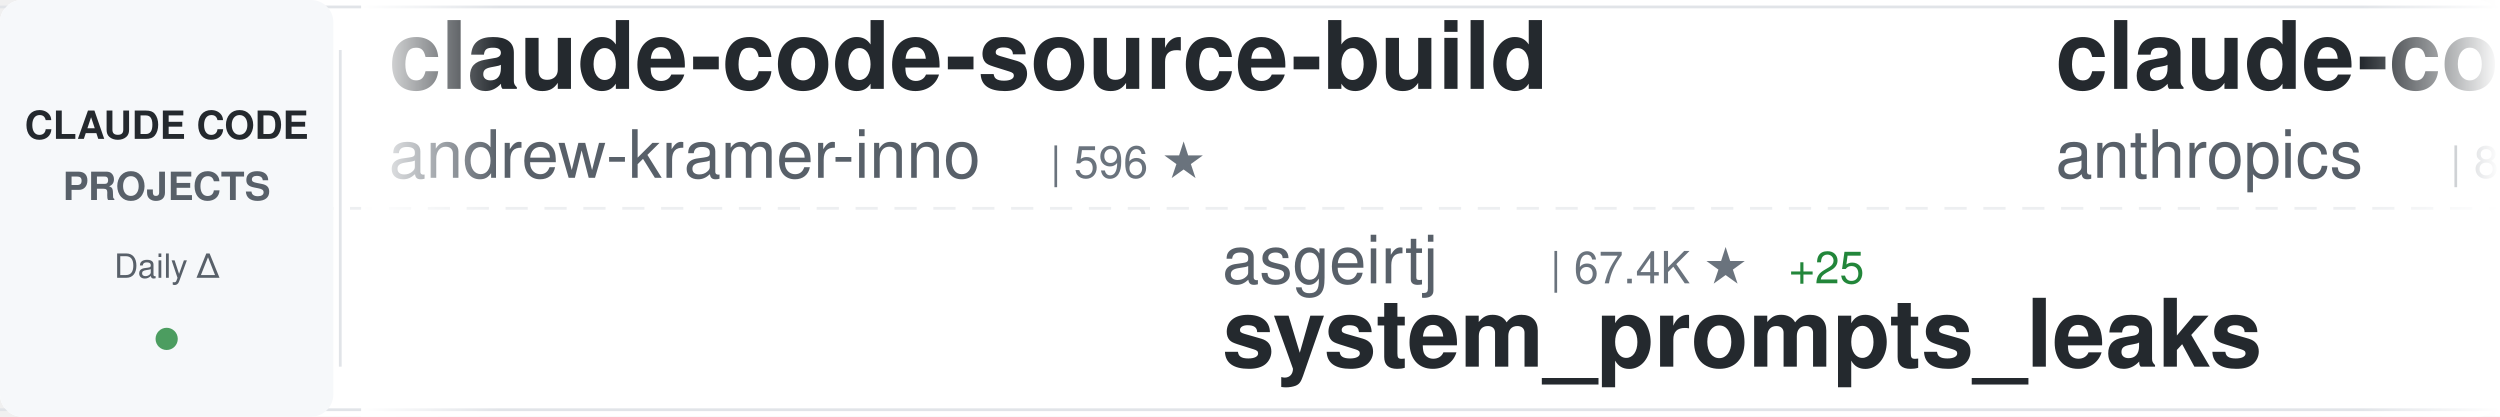
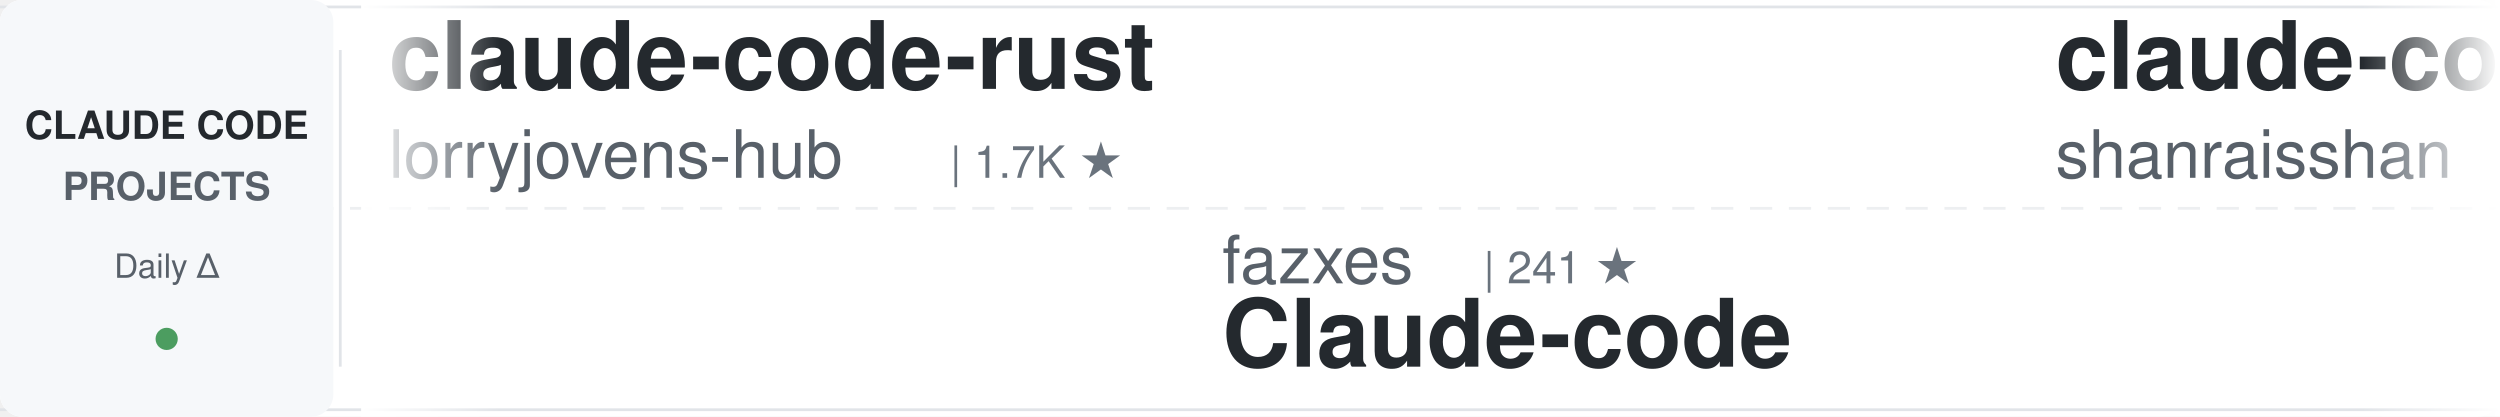
<svg xmlns="http://www.w3.org/2000/svg" width="900" height="150">
  <defs>
    <linearGradient id="awesomeLeftFade" x1="0%" y1="0%" x2="100%" y2="0%">
      <stop offset="0%" style="stop-color:#ffffff;stop-opacity:1" />
      <stop offset="100%" style="stop-color:#ffffff;stop-opacity:0" />
    </linearGradient>
    <linearGradient id="awesomeRightFade" x1="0%" y1="0%" x2="100%" y2="0%">
      <stop offset="0%" style="stop-color:#ffffff;stop-opacity:0" />
      <stop offset="100%" style="stop-color:#ffffff;stop-opacity:1" />
    </linearGradient>
  </defs>
  <rect width="900" height="150" fill="#ffffff" rx="8" />
  <rect x="0" y="2" width="900" height="1" fill="#e1e4e8" />
  <rect x="0" y="147" width="900" height="1" fill="#e1e4e8" />
  <line x1="0" y1="75" x2="900" y2="75" stroke="#e1e4e8" stroke-width="1" stroke-dasharray="8 6" opacity="0.6" />
  <rect x="0" y="0" width="120" height="150" fill="#f6f8fa" rx="8" />
  <text x="60" y="50" font-family="-apple-system, BlinkMacSystemFont, 'Segoe UI', Helvetica, Arial, sans-serif" font-size="14" font-weight="600" fill="#24292e" text-anchor="middle">CLAUDE CODE</text>
  <text x="60" y="72" font-family="-apple-system, BlinkMacSystemFont, 'Segoe UI', Helvetica, Arial, sans-serif" font-size="14" font-weight="600" fill="#586069" text-anchor="middle">PROJECTS</text>
  <text x="60" y="100" font-family="-apple-system, BlinkMacSystemFont, 'Segoe UI', Helvetica, Arial, sans-serif" font-size="12" font-weight="500" fill="#586069" text-anchor="middle">Daily Δ</text>
  <circle cx="60" cy="122" r="4" fill="#22863a" opacity="0.8" />
  <rect x="122" y="18" width="1" height="114" fill="#e1e4e8" />
  <clipPath id="awesomeTickerClip">
    <rect x="130" y="0" width="770" height="150" />
  </clipPath>
  <g clip-path="url(#awesomeTickerClip)">
    <g id="awesomeTickerItems">
      <animateTransform attributeName="transform" attributeType="XML" type="translate" from="0 0" to="-3000 0" dur="54s" repeatCount="indefinite" />
      <g transform="translate(0, 0)">
-         <text x="140" y="32" font-family="-apple-system, BlinkMacSystemFont, 'Segoe UI', Helvetica, Arial, sans-serif" font-size="34" font-weight="600" fill="#24292e">claude-code-source-build</text>
-         <text x="140" y="64" font-family="-apple-system, BlinkMacSystemFont, 'Segoe UI', Helvetica, Arial, sans-serif" font-size="24" font-weight="400" fill="#586069">andrew-kramer-inno</text>
-         <text x="378" y="64" font-family="-apple-system, BlinkMacSystemFont, 'Segoe UI', Helvetica, Arial, sans-serif" font-size="16" font-weight="500" fill="#6a737d">| 596 ★</text>
+         <text x="140" y="32" font-family="-apple-system, BlinkMacSystemFont, 'Segoe UI', Helvetica, Arial, sans-serif" font-size="34" font-weight="600" fill="#24292e">claude-code-rust</text>
+         <text x="140" y="64" font-family="-apple-system, BlinkMacSystemFont, 'Segoe UI', Helvetica, Arial, sans-serif" font-size="24" font-weight="400" fill="#586069">lorryjovens-hub</text>
+         <text x="342" y="64" font-family="-apple-system, BlinkMacSystemFont, 'Segoe UI', Helvetica, Arial, sans-serif" font-size="16" font-weight="500" fill="#6a737d">| 1.7K ★</text>
      </g>
      <g transform="translate(300, 0)">
-         <text x="140" y="102" font-family="-apple-system, BlinkMacSystemFont, 'Segoe UI', Helvetica, Arial, sans-serif" font-size="24" font-weight="400" fill="#586069">asgeirtj</text>
-         <text x="258" y="102" font-family="-apple-system, BlinkMacSystemFont, 'Segoe UI', Helvetica, Arial, sans-serif" font-size="16" font-weight="500" fill="#6a737d">| 67.4K ★</text>
-         <text x="344" y="102" font-family="-apple-system, BlinkMacSystemFont, 'Segoe UI', Helvetica, Arial, sans-serif" font-size="16" font-weight="500" fill="#22863a"> +25</text>
-         <text x="140" y="132" font-family="-apple-system, BlinkMacSystemFont, 'Segoe UI', Helvetica, Arial, sans-serif" font-size="34" font-weight="600" fill="#24292e">system_prompts_leaks</text>
-       </g>
-       <g transform="translate(600, 0)">
-         <text x="140" y="32" font-family="-apple-system, BlinkMacSystemFont, 'Segoe UI', Helvetica, Arial, sans-serif" font-size="34" font-weight="600" fill="#24292e">claude-code-action</text>
-         <text x="140" y="64" font-family="-apple-system, BlinkMacSystemFont, 'Segoe UI', Helvetica, Arial, sans-serif" font-size="24" font-weight="400" fill="#586069">anthropics</text>
-         <text x="282" y="64" font-family="-apple-system, BlinkMacSystemFont, 'Segoe UI', Helvetica, Arial, sans-serif" font-size="16" font-weight="500" fill="#6a737d">| 8.9K ★</text>
-         <text x="359" y="64" font-family="-apple-system, BlinkMacSystemFont, 'Segoe UI', Helvetica, Arial, sans-serif" font-size="16" font-weight="500" fill="#22863a"> +1</text>
-       </g>
-       <g transform="translate(900, 0)">
-         <text x="140" y="102" font-family="-apple-system, BlinkMacSystemFont, 'Segoe UI', Helvetica, Arial, sans-serif" font-size="24" font-weight="400" fill="#586069">hangsman</text>
-         <text x="258" y="102" font-family="-apple-system, BlinkMacSystemFont, 'Segoe UI', Helvetica, Arial, sans-serif" font-size="16" font-weight="500" fill="#6a737d">| 794 ★</text>
-         <text x="140" y="132" font-family="-apple-system, BlinkMacSystemFont, 'Segoe UI', Helvetica, Arial, sans-serif" font-size="34" font-weight="600" fill="#24292e">claude-code-source</text>
-       </g>
-       <g transform="translate(1200, 0)">
-         <text x="140" y="32" font-family="-apple-system, BlinkMacSystemFont, 'Segoe UI', Helvetica, Arial, sans-serif" font-size="34" font-weight="600" fill="#24292e">ralph-claude-code</text>
-         <text x="140" y="64" font-family="-apple-system, BlinkMacSystemFont, 'Segoe UI', Helvetica, Arial, sans-serif" font-size="24" font-weight="400" fill="#586069">frankbria</text>
-         <text x="270" y="64" font-family="-apple-system, BlinkMacSystemFont, 'Segoe UI', Helvetica, Arial, sans-serif" font-size="16" font-weight="500" fill="#6a737d">| 9.6K ★</text>
-       </g>
-       <g transform="translate(1500, 0)">
        <text x="140" y="102" font-family="-apple-system, BlinkMacSystemFont, 'Segoe UI', Helvetica, Arial, sans-serif" font-size="24" font-weight="400" fill="#586069">fazxes</text>
        <text x="234" y="102" font-family="-apple-system, BlinkMacSystemFont, 'Segoe UI', Helvetica, Arial, sans-serif" font-size="16" font-weight="500" fill="#6a737d">| 241 ★</text>
        <text x="140" y="132" font-family="-apple-system, BlinkMacSystemFont, 'Segoe UI', Helvetica, Arial, sans-serif" font-size="34" font-weight="600" fill="#24292e">Claude-code</text>
      </g>
+       <g transform="translate(600, 0)">
+         <text x="140" y="32" font-family="-apple-system, BlinkMacSystemFont, 'Segoe UI', Helvetica, Arial, sans-serif" font-size="34" font-weight="600" fill="#24292e">claude-code-best-practic...</text>
+         <text x="140" y="64" font-family="-apple-system, BlinkMacSystemFont, 'Segoe UI', Helvetica, Arial, sans-serif" font-size="24" font-weight="400" fill="#586069">shanraisshan</text>
+         <text x="306" y="64" font-family="-apple-system, BlinkMacSystemFont, 'Segoe UI', Helvetica, Arial, sans-serif" font-size="16" font-weight="500" fill="#6a737d">| 66.1K ★</text>
+         <text x="392" y="64" font-family="-apple-system, BlinkMacSystemFont, 'Segoe UI', Helvetica, Arial, sans-serif" font-size="16" font-weight="500" fill="#22863a"> +11</text>
+       </g>
+       <g transform="translate(900, 0)">
+         <text x="140" y="102" font-family="-apple-system, BlinkMacSystemFont, 'Segoe UI', Helvetica, Arial, sans-serif" font-size="24" font-weight="400" fill="#586069">RishabhK103</text>
+         <text x="294" y="102" font-family="-apple-system, BlinkMacSystemFont, 'Segoe UI', Helvetica, Arial, sans-serif" font-size="16" font-weight="500" fill="#6a737d">| 105 ★</text>
+         <text x="140" y="132" font-family="-apple-system, BlinkMacSystemFont, 'Segoe UI', Helvetica, Arial, sans-serif" font-size="34" font-weight="600" fill="#24292e">claude-code</text>
+       </g>
+       <g transform="translate(1200, 0)">
+         <text x="140" y="32" font-family="-apple-system, BlinkMacSystemFont, 'Segoe UI', Helvetica, Arial, sans-serif" font-size="34" font-weight="600" fill="#24292e">learn-claude-code</text>
+         <text x="140" y="64" font-family="-apple-system, BlinkMacSystemFont, 'Segoe UI', Helvetica, Arial, sans-serif" font-size="24" font-weight="400" fill="#586069">shareAI-lab</text>
+         <text x="294" y="64" font-family="-apple-system, BlinkMacSystemFont, 'Segoe UI', Helvetica, Arial, sans-serif" font-size="16" font-weight="500" fill="#6a737d">| 77.1K ★</text>
+         <text x="380" y="64" font-family="-apple-system, BlinkMacSystemFont, 'Segoe UI', Helvetica, Arial, sans-serif" font-size="16" font-weight="500" fill="#22863a"> +7</text>
+       </g>
+       <g transform="translate(1500, 0)">
+         <text x="140" y="102" font-family="-apple-system, BlinkMacSystemFont, 'Segoe UI', Helvetica, Arial, sans-serif" font-size="24" font-weight="400" fill="#586069">repowise-dev</text>
+         <text x="306" y="102" font-family="-apple-system, BlinkMacSystemFont, 'Segoe UI', Helvetica, Arial, sans-serif" font-size="16" font-weight="500" fill="#6a737d">| 1.2K ★</text>
+         <text x="140" y="132" font-family="-apple-system, BlinkMacSystemFont, 'Segoe UI', Helvetica, Arial, sans-serif" font-size="34" font-weight="600" fill="#24292e">claude-code-prompts</text>
+       </g>
      <g transform="translate(1800, 0)">
-         <text x="140" y="32" font-family="-apple-system, BlinkMacSystemFont, 'Segoe UI', Helvetica, Arial, sans-serif" font-size="34" font-weight="600" fill="#24292e">arcads-claude-code</text>
-         <text x="140" y="64" font-family="-apple-system, BlinkMacSystemFont, 'Segoe UI', Helvetica, Arial, sans-serif" font-size="24" font-weight="400" fill="#586069">krusemediallc</text>
-         <text x="318" y="64" font-family="-apple-system, BlinkMacSystemFont, 'Segoe UI', Helvetica, Arial, sans-serif" font-size="16" font-weight="500" fill="#6a737d">| 1.5K ★</text>
-         <text x="395" y="64" font-family="-apple-system, BlinkMacSystemFont, 'Segoe UI', Helvetica, Arial, sans-serif" font-size="16" font-weight="500" fill="#22863a"> +1</text>
+         <text x="140" y="32" font-family="-apple-system, BlinkMacSystemFont, 'Segoe UI', Helvetica, Arial, sans-serif" font-size="34" font-weight="600" fill="#24292e">claude-code-action</text>
+         <text x="140" y="64" font-family="-apple-system, BlinkMacSystemFont, 'Segoe UI', Helvetica, Arial, sans-serif" font-size="24" font-weight="400" fill="#586069">anthropics</text>
+         <text x="282" y="64" font-family="-apple-system, BlinkMacSystemFont, 'Segoe UI', Helvetica, Arial, sans-serif" font-size="16" font-weight="500" fill="#6a737d">| 8.9K ★</text>
      </g>
      <g transform="translate(2100, 0)">
        <text x="140" y="102" font-family="-apple-system, BlinkMacSystemFont, 'Segoe UI', Helvetica, Arial, sans-serif" font-size="24" font-weight="400" fill="#586069">Windy3f3f3f3f</text>
-         <text x="318" y="102" font-family="-apple-system, BlinkMacSystemFont, 'Segoe UI', Helvetica, Arial, sans-serif" font-size="16" font-weight="500" fill="#6a737d">| 2.7K ★</text>
-         <text x="395" y="102" font-family="-apple-system, BlinkMacSystemFont, 'Segoe UI', Helvetica, Arial, sans-serif" font-size="16" font-weight="500" fill="#22863a"> +1</text>
-         <text x="140" y="132" font-family="-apple-system, BlinkMacSystemFont, 'Segoe UI', Helvetica, Arial, sans-serif" font-size="34" font-weight="600" fill="#24292e">claude-code-from-scratch</text>
+         <text x="318" y="102" font-family="-apple-system, BlinkMacSystemFont, 'Segoe UI', Helvetica, Arial, sans-serif" font-size="16" font-weight="500" fill="#6a737d">| 3.6K ★</text>
+         <text x="140" y="132" font-family="-apple-system, BlinkMacSystemFont, 'Segoe UI', Helvetica, Arial, sans-serif" font-size="34" font-weight="600" fill="#24292e">how-claude-code-works</text>
      </g>
      <g transform="translate(2400, 0)">
-         <text x="140" y="32" font-family="-apple-system, BlinkMacSystemFont, 'Segoe UI', Helvetica, Arial, sans-serif" font-size="34" font-weight="600" fill="#24292e">claude-code-source</text>
-         <text x="140" y="64" font-family="-apple-system, BlinkMacSystemFont, 'Segoe UI', Helvetica, Arial, sans-serif" font-size="24" font-weight="400" fill="#586069">JrCx7scC</text>
-         <text x="258" y="64" font-family="-apple-system, BlinkMacSystemFont, 'Segoe UI', Helvetica, Arial, sans-serif" font-size="16" font-weight="500" fill="#6a737d">| 376 ★</text>
+         <text x="140" y="32" font-family="-apple-system, BlinkMacSystemFont, 'Segoe UI', Helvetica, Arial, sans-serif" font-size="34" font-weight="600" fill="#24292e">claude-code-tips</text>
+         <text x="140" y="64" font-family="-apple-system, BlinkMacSystemFont, 'Segoe UI', Helvetica, Arial, sans-serif" font-size="24" font-weight="400" fill="#586069">ykdojo</text>
+         <text x="234" y="64" font-family="-apple-system, BlinkMacSystemFont, 'Segoe UI', Helvetica, Arial, sans-serif" font-size="16" font-weight="500" fill="#6a737d">| 10.1K ★</text>
      </g>
      <g transform="translate(2700, 0)">
-         <text x="140" y="102" font-family="-apple-system, BlinkMacSystemFont, 'Segoe UI', Helvetica, Arial, sans-serif" font-size="24" font-weight="400" fill="#586069">fuergaosi233</text>
-         <text x="306" y="102" font-family="-apple-system, BlinkMacSystemFont, 'Segoe UI', Helvetica, Arial, sans-serif" font-size="16" font-weight="500" fill="#6a737d">| 2.8K ★</text>
-         <text x="383" y="102" font-family="-apple-system, BlinkMacSystemFont, 'Segoe UI', Helvetica, Arial, sans-serif" font-size="16" font-weight="500" fill="#22863a"> +1</text>
-         <text x="140" y="132" font-family="-apple-system, BlinkMacSystemFont, 'Segoe UI', Helvetica, Arial, sans-serif" font-size="34" font-weight="600" fill="#24292e">claude-code-proxy</text>
+         <text x="140" y="102" font-family="-apple-system, BlinkMacSystemFont, 'Segoe UI', Helvetica, Arial, sans-serif" font-size="24" font-weight="400" fill="#586069">lowcortisolprogrammer</text>
+         <text x="414" y="102" font-family="-apple-system, BlinkMacSystemFont, 'Segoe UI', Helvetica, Arial, sans-serif" font-size="16" font-weight="500" fill="#6a737d">| 171 ★</text>
+         <text x="140" y="132" font-family="-apple-system, BlinkMacSystemFont, 'Segoe UI', Helvetica, Arial, sans-serif" font-size="34" font-weight="600" fill="#24292e">claude-code</text>
      </g>
      <g transform="translate(3000, 0)">
-         <text x="140" y="32" font-family="-apple-system, BlinkMacSystemFont, 'Segoe UI', Helvetica, Arial, sans-serif" font-size="34" font-weight="600" fill="#24292e">claude-code-source-build</text>
-         <text x="140" y="64" font-family="-apple-system, BlinkMacSystemFont, 'Segoe UI', Helvetica, Arial, sans-serif" font-size="24" font-weight="400" fill="#586069">andrew-kramer-inno</text>
-         <text x="378" y="64" font-family="-apple-system, BlinkMacSystemFont, 'Segoe UI', Helvetica, Arial, sans-serif" font-size="16" font-weight="500" fill="#6a737d">| 596 ★</text>
+         <text x="140" y="32" font-family="-apple-system, BlinkMacSystemFont, 'Segoe UI', Helvetica, Arial, sans-serif" font-size="34" font-weight="600" fill="#24292e">claude-code-rust</text>
+         <text x="140" y="64" font-family="-apple-system, BlinkMacSystemFont, 'Segoe UI', Helvetica, Arial, sans-serif" font-size="24" font-weight="400" fill="#586069">lorryjovens-hub</text>
+         <text x="342" y="64" font-family="-apple-system, BlinkMacSystemFont, 'Segoe UI', Helvetica, Arial, sans-serif" font-size="16" font-weight="500" fill="#6a737d">| 1.7K ★</text>
      </g>
      <g transform="translate(3300, 0)">
-         <text x="140" y="102" font-family="-apple-system, BlinkMacSystemFont, 'Segoe UI', Helvetica, Arial, sans-serif" font-size="24" font-weight="400" fill="#586069">asgeirtj</text>
-         <text x="258" y="102" font-family="-apple-system, BlinkMacSystemFont, 'Segoe UI', Helvetica, Arial, sans-serif" font-size="16" font-weight="500" fill="#6a737d">| 67.4K ★</text>
-         <text x="344" y="102" font-family="-apple-system, BlinkMacSystemFont, 'Segoe UI', Helvetica, Arial, sans-serif" font-size="16" font-weight="500" fill="#22863a"> +25</text>
-         <text x="140" y="132" font-family="-apple-system, BlinkMacSystemFont, 'Segoe UI', Helvetica, Arial, sans-serif" font-size="34" font-weight="600" fill="#24292e">system_prompts_leaks</text>
+         <text x="140" y="102" font-family="-apple-system, BlinkMacSystemFont, 'Segoe UI', Helvetica, Arial, sans-serif" font-size="24" font-weight="400" fill="#586069">fazxes</text>
+         <text x="234" y="102" font-family="-apple-system, BlinkMacSystemFont, 'Segoe UI', Helvetica, Arial, sans-serif" font-size="16" font-weight="500" fill="#6a737d">| 241 ★</text>
+         <text x="140" y="132" font-family="-apple-system, BlinkMacSystemFont, 'Segoe UI', Helvetica, Arial, sans-serif" font-size="34" font-weight="600" fill="#24292e">Claude-code</text>
      </g>
      <g transform="translate(3600, 0)">
-         <text x="140" y="32" font-family="-apple-system, BlinkMacSystemFont, 'Segoe UI', Helvetica, Arial, sans-serif" font-size="34" font-weight="600" fill="#24292e">claude-code-action</text>
-         <text x="140" y="64" font-family="-apple-system, BlinkMacSystemFont, 'Segoe UI', Helvetica, Arial, sans-serif" font-size="24" font-weight="400" fill="#586069">anthropics</text>
-         <text x="282" y="64" font-family="-apple-system, BlinkMacSystemFont, 'Segoe UI', Helvetica, Arial, sans-serif" font-size="16" font-weight="500" fill="#6a737d">| 8.9K ★</text>
-         <text x="359" y="64" font-family="-apple-system, BlinkMacSystemFont, 'Segoe UI', Helvetica, Arial, sans-serif" font-size="16" font-weight="500" fill="#22863a"> +1</text>
+         <text x="140" y="32" font-family="-apple-system, BlinkMacSystemFont, 'Segoe UI', Helvetica, Arial, sans-serif" font-size="34" font-weight="600" fill="#24292e">claude-code-best-practic...</text>
+         <text x="140" y="64" font-family="-apple-system, BlinkMacSystemFont, 'Segoe UI', Helvetica, Arial, sans-serif" font-size="24" font-weight="400" fill="#586069">shanraisshan</text>
+         <text x="306" y="64" font-family="-apple-system, BlinkMacSystemFont, 'Segoe UI', Helvetica, Arial, sans-serif" font-size="16" font-weight="500" fill="#6a737d">| 66.1K ★</text>
+         <text x="392" y="64" font-family="-apple-system, BlinkMacSystemFont, 'Segoe UI', Helvetica, Arial, sans-serif" font-size="16" font-weight="500" fill="#22863a"> +11</text>
      </g>
      <g transform="translate(3900, 0)">
-         <text x="140" y="102" font-family="-apple-system, BlinkMacSystemFont, 'Segoe UI', Helvetica, Arial, sans-serif" font-size="24" font-weight="400" fill="#586069">hangsman</text>
-         <text x="258" y="102" font-family="-apple-system, BlinkMacSystemFont, 'Segoe UI', Helvetica, Arial, sans-serif" font-size="16" font-weight="500" fill="#6a737d">| 794 ★</text>
-         <text x="140" y="132" font-family="-apple-system, BlinkMacSystemFont, 'Segoe UI', Helvetica, Arial, sans-serif" font-size="34" font-weight="600" fill="#24292e">claude-code-source</text>
+         <text x="140" y="102" font-family="-apple-system, BlinkMacSystemFont, 'Segoe UI', Helvetica, Arial, sans-serif" font-size="24" font-weight="400" fill="#586069">RishabhK103</text>
+         <text x="294" y="102" font-family="-apple-system, BlinkMacSystemFont, 'Segoe UI', Helvetica, Arial, sans-serif" font-size="16" font-weight="500" fill="#6a737d">| 105 ★</text>
+         <text x="140" y="132" font-family="-apple-system, BlinkMacSystemFont, 'Segoe UI', Helvetica, Arial, sans-serif" font-size="34" font-weight="600" fill="#24292e">claude-code</text>
      </g>
    </g>
  </g>
  <rect x="130" y="0" width="50" height="150" fill="url(#awesomeLeftFade)" />
  <rect x="850" y="0" width="50" height="150" fill="url(#awesomeRightFade)" />
</svg>
